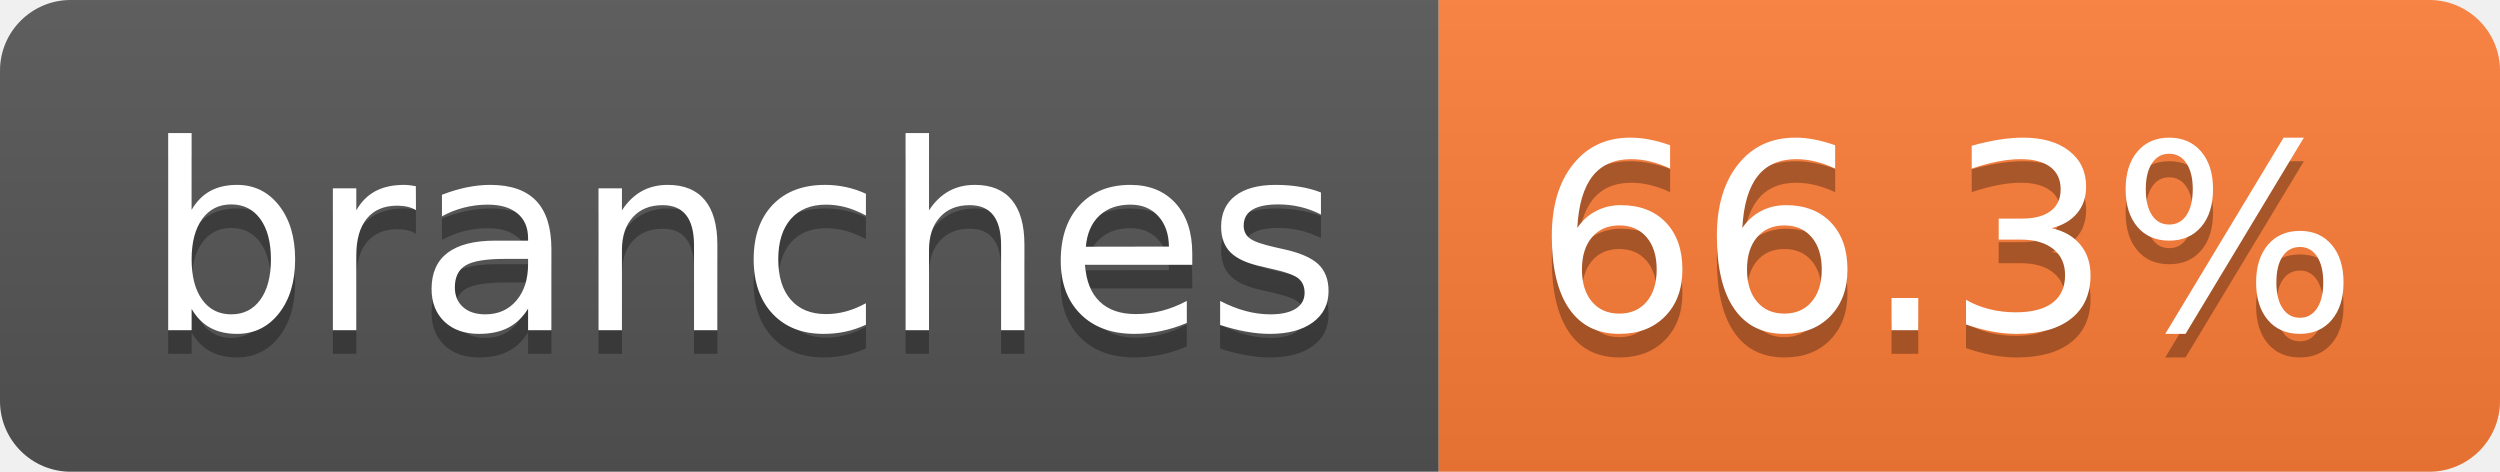
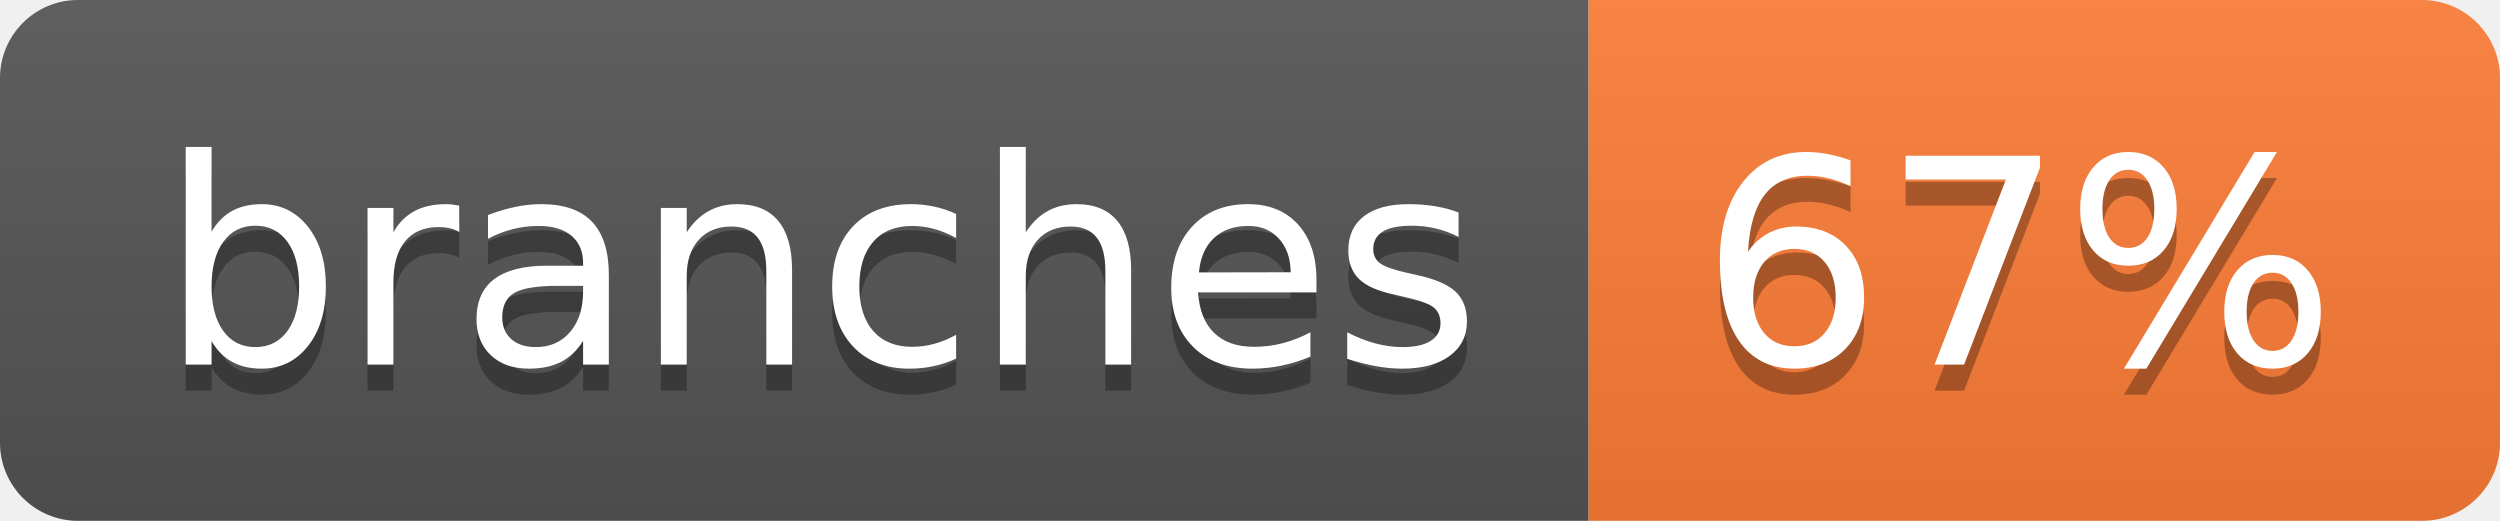
- <svg xmlns="http://www.w3.org/2000/svg" width="106" height="20" role="img" aria-label="branches: 66.3%">
+ <svg xmlns="http://www.w3.org/2000/svg" width="96" height="20" role="img" aria-label="branches: 67%">
  <linearGradient id="s" x2="0" y2="100%">
    <stop offset="0" stop-color="#bbb" stop-opacity=".1" />
    <stop offset="1" stop-opacity=".1" />
  </linearGradient>
  <clipPath id="r">
-     <rect width="106" height="20" rx="3" fill="#fff" />
+     <rect width="96" height="20" rx="3" fill="#fff" />
  </clipPath>
  <g clip-path="url(#r)">
    <rect width="61" height="20" fill="#555" />
-     <rect x="61" width="45" height="20" fill="#fe7d37" />
-     <rect width="106" height="20" fill="url(#s)" />
+     <rect x="61" width="35" height="20" fill="#fe7d37" />
+     <rect width="96" height="20" fill="url(#s)" />
  </g>
  <g fill="#fff" text-anchor="middle" font-family="Verdana,Geneva,DejaVu Sans,sans-serif" text-rendering="geometricPrecision" font-size="110">
    <text aria-hidden="true" x="315" y="150" fill="#010101" fill-opacity=".3" transform="scale(.1)" textLength="507">branches</text>
    <text x="315" y="140" transform="scale(.1)" fill="#fff" textLength="507">branches</text>
-     <text aria-hidden="true" x="825" y="150" fill="#010101" fill-opacity=".3" transform="scale(.1)" textLength="350">66.3%</text>
-     <text x="825" y="140" transform="scale(.1)" fill="#fff" textLength="350">66.3%</text>
+     <text aria-hidden="true" x="775" y="150" fill="#010101" fill-opacity=".3" transform="scale(.1)" textLength="245">67%</text>
+     <text x="775" y="140" transform="scale(.1)" fill="#fff" textLength="245">67%</text>
  </g>
</svg>
